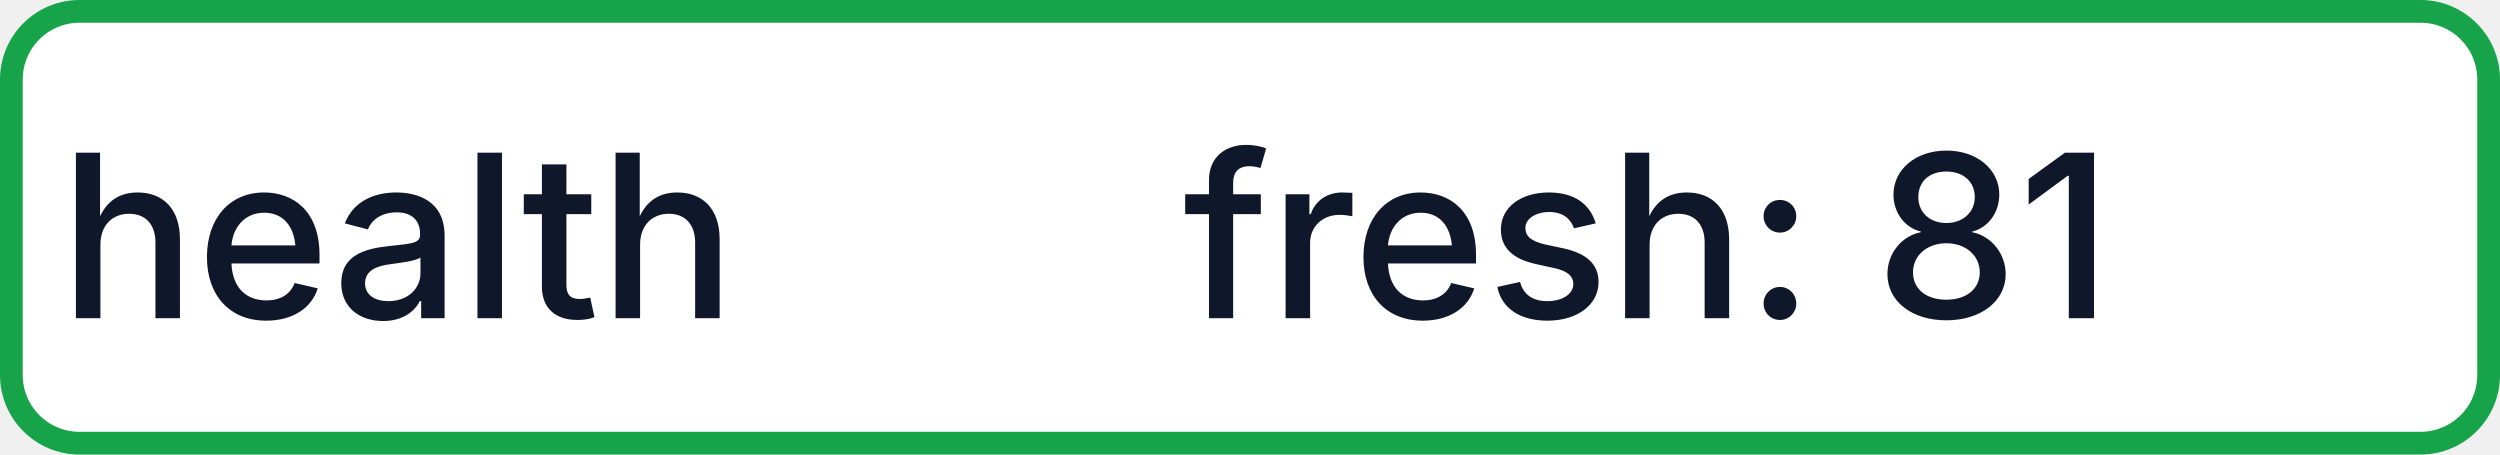
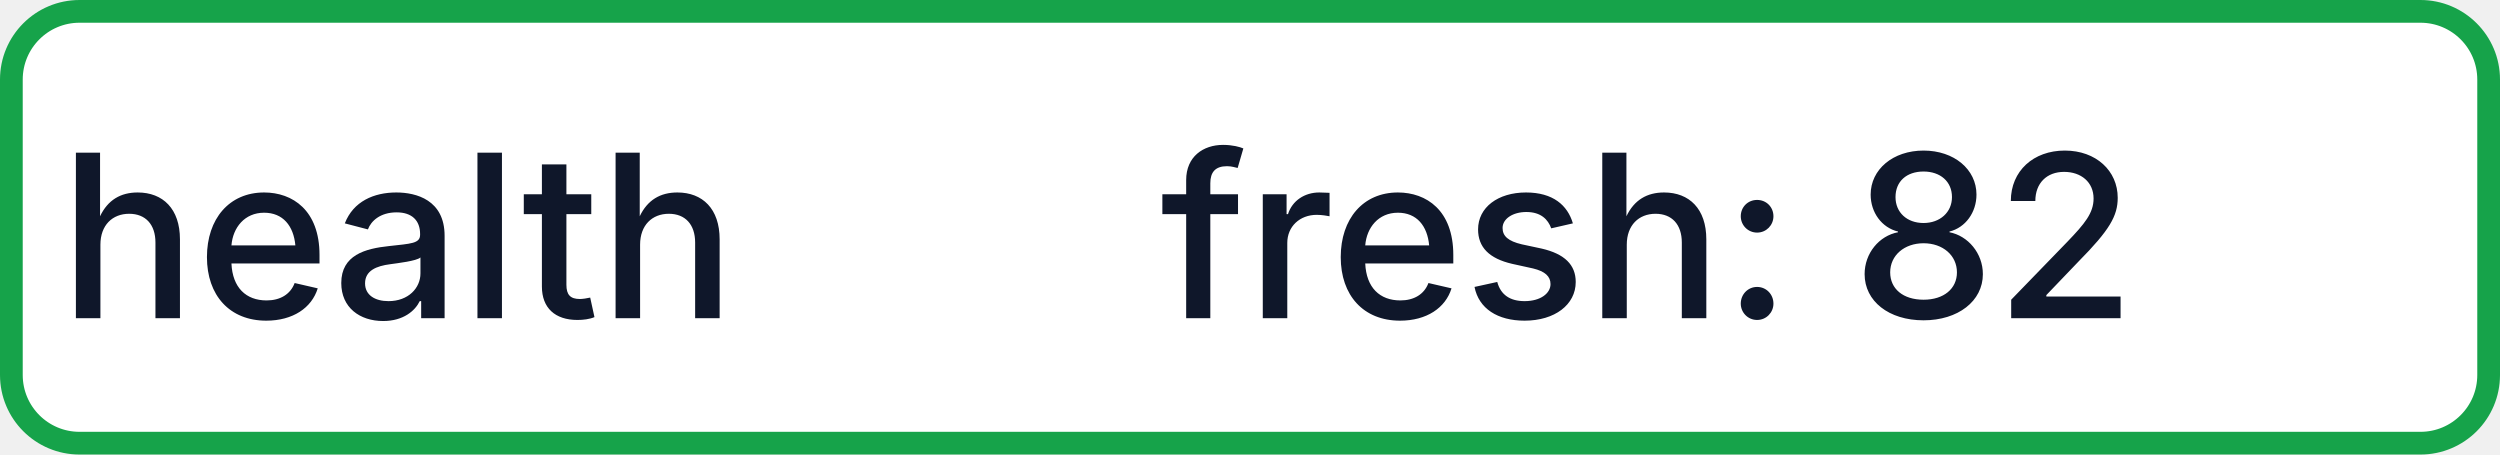
- <svg xmlns="http://www.w3.org/2000/svg" width="110" height="20" role="img" aria-label="health: fresh: 81">
+ <svg xmlns="http://www.w3.org/2000/svg" width="110" height="20" role="img" aria-label="health: fresh: 82">
  <rect x="0.5" y="0.5" width="109" height="19" rx="3" fill="#FFFFFF" stroke="#16A34A" stroke-width="1" />
  <g fill="#0F172A" text-anchor="middle" font-family="-apple-system,BlinkMacSystemFont,Segoe UI,sans-serif" font-size="10" font-weight="500">
    <text x="17.5" y="14">health</text>
-     <text x="72.5" y="14" textLength="68" lengthAdjust="spacingAndGlyphs">fresh: 81</text>
+     <text x="72.5" y="14" textLength="68" lengthAdjust="spacingAndGlyphs">fresh: 82</text>
  </g>
</svg>
